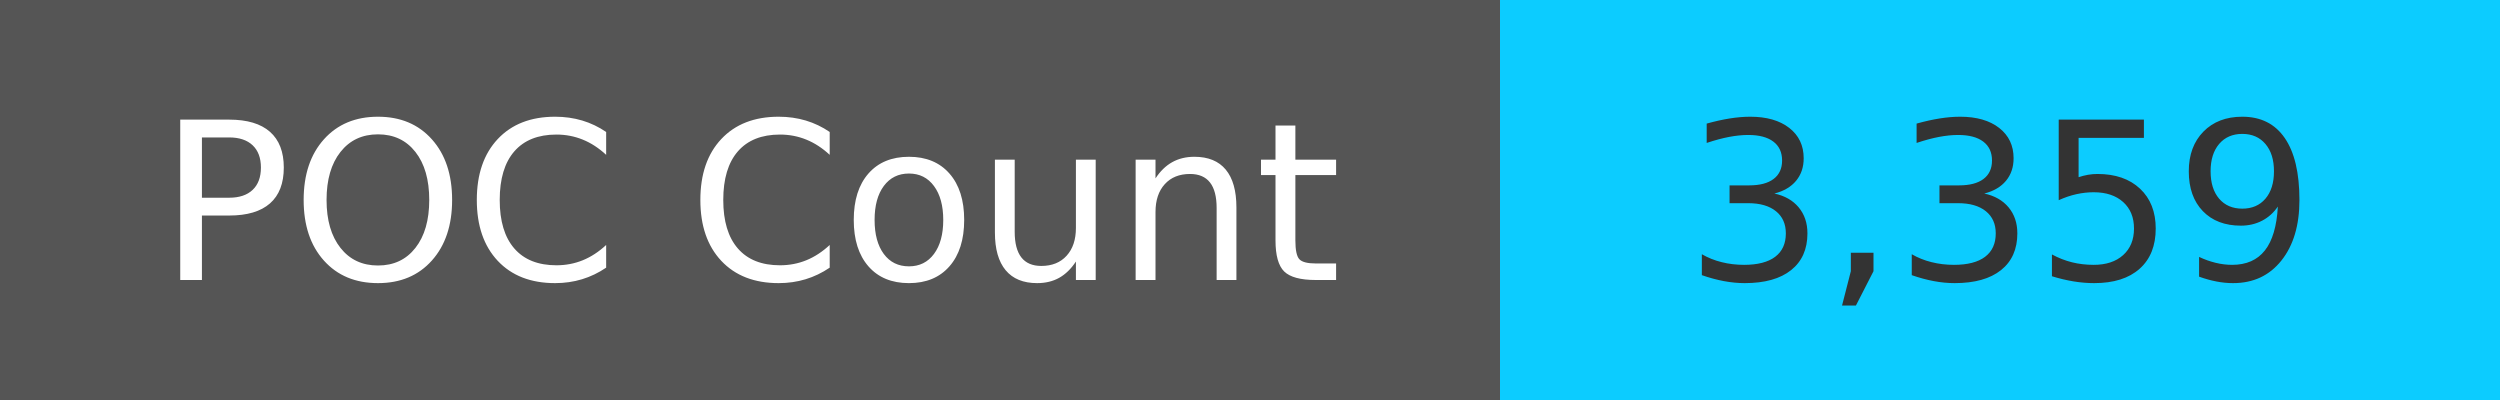
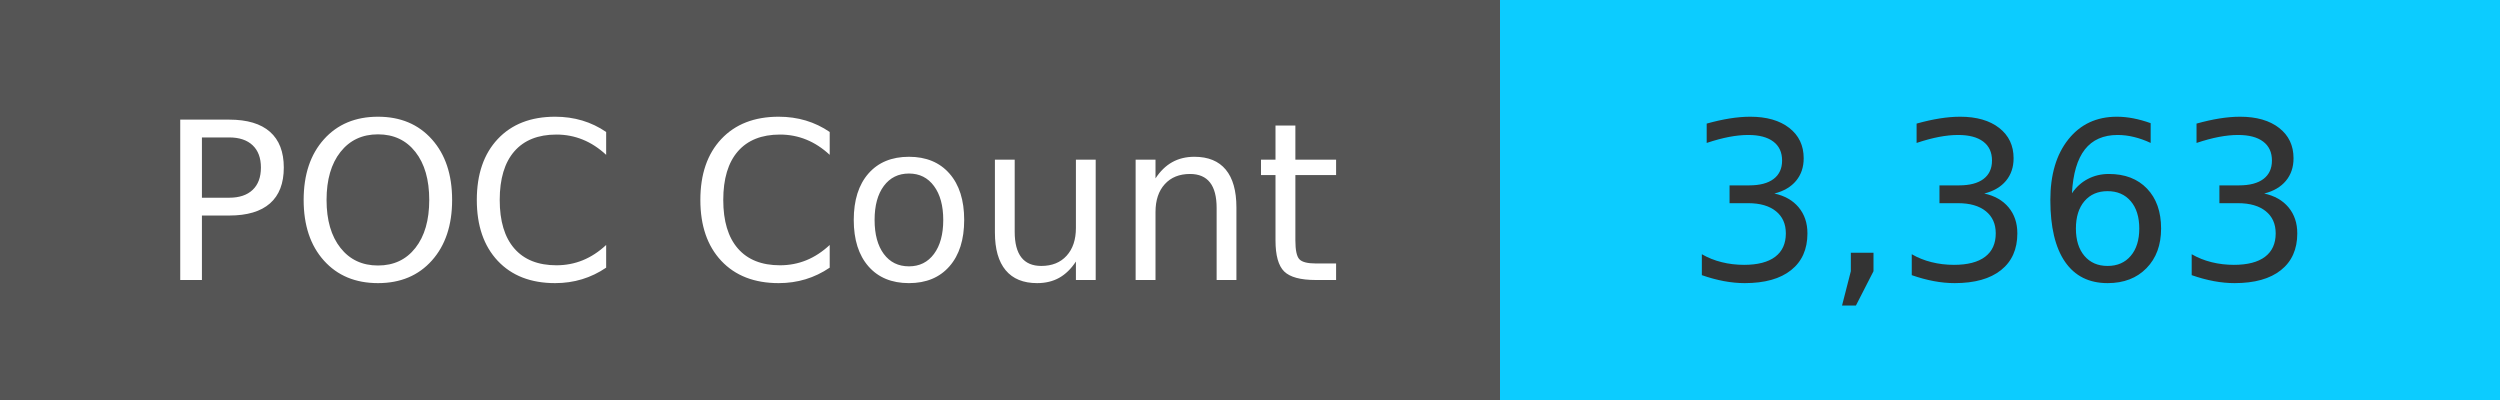
<svg xmlns="http://www.w3.org/2000/svg" width="125" height="20" role="img">
  <linearGradient id="s" x2="0" y2="100%">
    <stop offset="0" stop-color="#bbb" stop-opacity=".1" />
    <stop offset="1" stop-opacity=".1" />
  </linearGradient>
  <g>
    <rect width="75" height="20" fill="#555" />
    <rect x="75" width="267" height="20" fill="#0cccff" />
  </g>
  <g fill="#fff" text-anchor="middle" font-family="Verdana,Geneva,DejaVu Sans,sans-serif" text-rendering="geometricPrecision" font-size="110">
    <text x="375" y="140" transform="scale(.1)" fill="#fff">
            POC Count
        </text>
    <text x="1000" y="140" transform="scale(.1)" fill="#333">
-             3,359
+             3,363
        </text>
  </g>
</svg>
